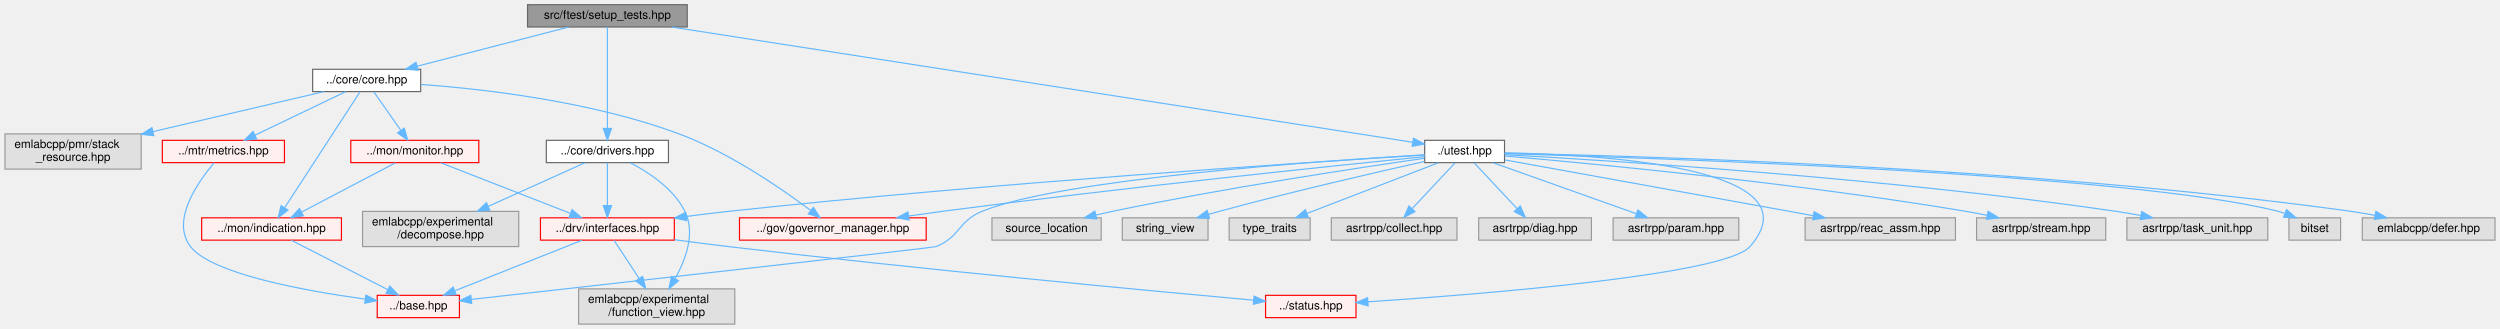
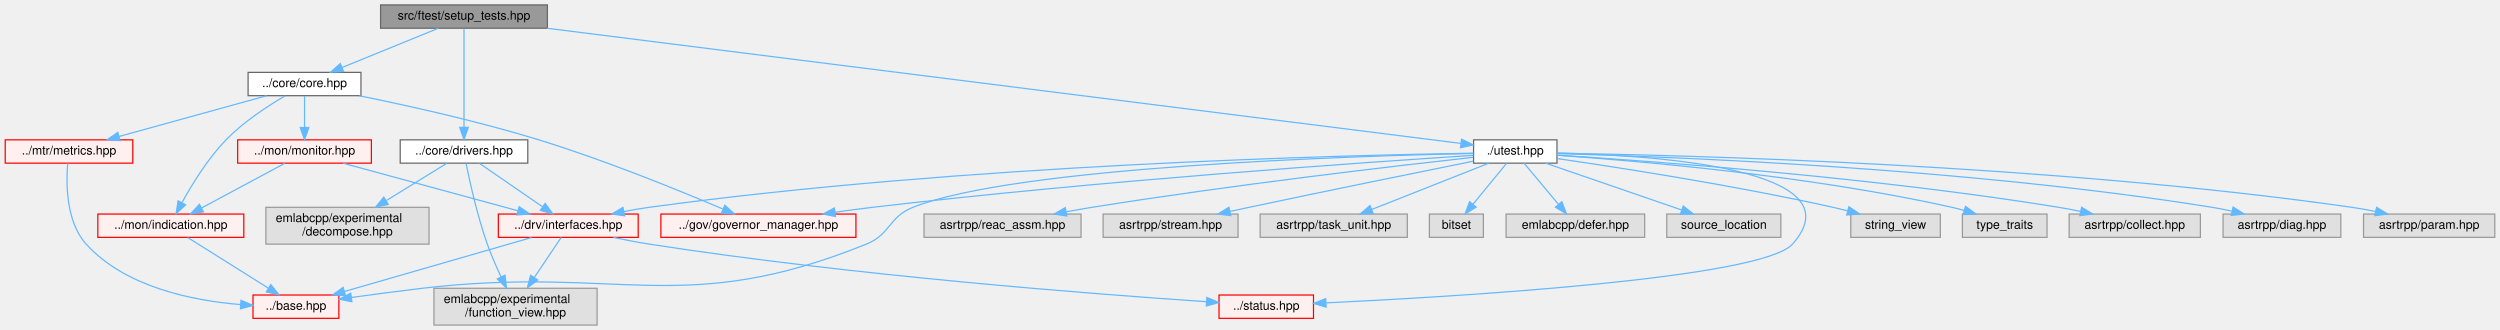
- <svg xmlns="http://www.w3.org/2000/svg" xmlns:xlink="http://www.w3.org/1999/xlink" width="2129pt" height="280pt" viewBox="0.00 0.00 2128.50 280.00">
-   <g id="graph0" class="graph" transform="scale(1 1) rotate(0) translate(4 276)">
+ <svg xmlns="http://www.w3.org/2000/svg" xmlns:xlink="http://www.w3.org/1999/xlink" width="2038pt" height="269pt" viewBox="0.00 0.00 2037.50 269.00">
+   <g id="graph0" class="graph" transform="scale(1 1) rotate(0) translate(4 265)">
    <g id="Node000001" class="node">
      <g id="a_Node000001">
        <a xlink:title=" ">
-           <polygon fill="#999999" stroke="#666666" points="581,-272 445,-272 445,-253 581,-253 581,-272" />
-           <text text-anchor="middle" x="513" y="-260" font-family="Helvetica,sans-Serif" font-size="10.00">src/ftest/setup_tests.hpp</text>
+           <polygon fill="#999999" stroke="#666666" points="442,-261 306,-261 306,-242 442,-242 442,-261" />
+           <text text-anchor="middle" x="374" y="-249" font-family="Helvetica,sans-Serif" font-size="10.00">src/ftest/setup_tests.hpp</text>
        </a>
      </g>
    </g>
    <g id="Node000002" class="node">
      <g id="a_Node000002">
        <a xlink:href="core_8hpp.html" target="_top" xlink:title=" ">
-           <polygon fill="white" stroke="#666666" points="354,-217 262,-217 262,-198 354,-198 354,-217" />
-           <text text-anchor="middle" x="308" y="-205" font-family="Helvetica,sans-Serif" font-size="10.00">../core/core.hpp</text>
+           <polygon fill="white" stroke="#666666" points="290,-206 198,-206 198,-187 290,-187 290,-206" />
+           <text text-anchor="middle" x="244" y="-194" font-family="Helvetica,sans-Serif" font-size="10.00">../core/core.hpp</text>
        </a>
      </g>
    </g>
    <g id="edge1_Node000001_Node000002" class="edge">
      <g id="a_edge1_Node000001_Node000002">
        <a xlink:title=" ">
-           <path fill="none" stroke="#63b8ff" d="M480.06,-252.98C445.05,-243.93 389.53,-229.58 351.07,-219.64" />
-           <polygon fill="#63b8ff" stroke="#63b8ff" points="351.75,-216.2 341.19,-217.08 350,-222.97 351.75,-216.2" />
-         </a>
-       </g>
-     </g>
-     <g id="Node000051" class="node">
-       <g id="a_Node000051">
+           <path fill="none" stroke="#63b8ff" d="M353.11,-241.98C331.92,-233.34 298.87,-219.87 274.7,-210.02" />
+           <polygon fill="#63b8ff" stroke="#63b8ff" points="275.85,-206.7 265.27,-206.17 273.21,-213.19 275.85,-206.7" />
+         </a>
+       </g>
+     </g>
+     <g id="Node000058" class="node">
+       <g id="a_Node000058">
        <a xlink:href="drivers_8hpp.html" target="_top" xlink:title=" ">
-           <polygon fill="white" stroke="#666666" points="565,-156.5 461,-156.5 461,-137.5 565,-137.5 565,-156.5" />
-           <text text-anchor="middle" x="513" y="-144.5" font-family="Helvetica,sans-Serif" font-size="10.00">../core/drivers.hpp</text>
-         </a>
-       </g>
-     </g>
-     <g id="edge14_Node000001_Node000051" class="edge">
-       <g id="a_edge14_Node000001_Node000051">
-         <a xlink:title=" ">
-           <path fill="none" stroke="#63b8ff" d="M513,-252.97C513,-234.73 513,-191.57 513,-166.64" />
-           <polygon fill="#63b8ff" stroke="#63b8ff" points="516.5,-166.63 513,-156.63 509.5,-166.63 516.5,-166.63" />
-         </a>
-       </g>
-     </g>
-     <g id="Node000053" class="node">
-       <g id="a_Node000053">
+           <polygon fill="white" stroke="#666666" points="426,-151 322,-151 322,-132 426,-132 426,-151" />
+           <text text-anchor="middle" x="374" y="-139" font-family="Helvetica,sans-Serif" font-size="10.00">../core/drivers.hpp</text>
+         </a>
+       </g>
+     </g>
+     <g id="edge13_Node000001_Node000058" class="edge">
+       <g id="a_edge13_Node000001_Node000058">
+         <a xlink:title=" ">
+           <path fill="none" stroke="#63b8ff" d="M374,-241.66C374,-224.17 374,-184.8 374,-161.27" />
+           <polygon fill="#63b8ff" stroke="#63b8ff" points="377.5,-161.16 374,-151.16 370.5,-161.16 377.5,-161.16" />
+         </a>
+       </g>
+     </g>
+     <g id="Node000060" class="node">
+       <g id="a_Node000060">
        <a xlink:href="utest_8hpp.html" target="_top" xlink:title=" ">
-           <polygon fill="white" stroke="#666666" points="1277,-156.5 1209,-156.5 1209,-137.5 1277,-137.5 1277,-156.5" />
-           <text text-anchor="middle" x="1243" y="-144.5" font-family="Helvetica,sans-Serif" font-size="10.00">./utest.hpp</text>
-         </a>
-       </g>
-     </g>
-     <g id="edge18_Node000001_Node000053" class="edge">
-       <g id="a_edge18_Node000001_Node000053">
-         <a xlink:title=" ">
-           <path fill="none" stroke="#63b8ff" d="M567.87,-252.97C707.03,-231.33 1071.7,-174.63 1198.66,-154.89" />
-           <polygon fill="#63b8ff" stroke="#63b8ff" points="1199.45,-158.31 1208.79,-153.32 1198.37,-151.4 1199.45,-158.31" />
+           <polygon fill="white" stroke="#666666" points="1265,-151 1197,-151 1197,-132 1265,-132 1265,-151" />
+           <text text-anchor="middle" x="1231" y="-139" font-family="Helvetica,sans-Serif" font-size="10.00">./utest.hpp</text>
+         </a>
+       </g>
+     </g>
+     <g id="edge17_Node000001_Node000060" class="edge">
+       <g id="a_edge17_Node000001_Node000060">
+         <a xlink:title=" ">
+           <path fill="none" stroke="#63b8ff" d="M441.61,-241.98C610.3,-220.72 1046.32,-165.77 1186.73,-148.08" />
+           <polygon fill="#63b8ff" stroke="#63b8ff" points="1187.22,-151.54 1196.71,-146.82 1186.35,-144.6 1187.22,-151.54" />
        </a>
      </g>
    </g>
    <g id="Node000003" class="node">
      <g id="a_Node000003">
        <a xlink:href="governor__manager_8hpp.html" target="_top" xlink:title=" ">
-           <polygon fill="#fff0f0" stroke="red" points="784.5,-90.5 625.5,-90.5 625.5,-71.5 784.5,-71.5 784.5,-90.5" />
-           <text text-anchor="middle" x="705" y="-78.5" font-family="Helvetica,sans-Serif" font-size="10.00">../gov/governor_manager.hpp</text>
+           <polygon fill="#fff0f0" stroke="red" points="693.5,-90.5 534.5,-90.5 534.5,-71.5 693.5,-71.5 693.5,-90.5" />
+           <text text-anchor="middle" x="614" y="-78.5" font-family="Helvetica,sans-Serif" font-size="10.00">../gov/governor_manager.hpp</text>
        </a>
      </g>
    </g>
    <g id="edge2_Node000002_Node000003" class="edge">
      <g id="a_edge2_Node000002_Node000003">
        <a xlink:title=" ">
-           <path fill="none" stroke="#63b8ff" d="M354.08,-204.12C408.23,-200.13 500.08,-189.57 574,-162 617.14,-145.91 661.72,-115.1 686.15,-96.76" />
-           <polygon fill="#63b8ff" stroke="#63b8ff" points="688.37,-99.47 694.19,-90.63 684.12,-93.91 688.37,-99.47" />
-         </a>
-       </g>
-     </g>
-     <g id="Node000034" class="node">
-       <g id="a_Node000034">
-         <a xlink:href="indication_8hpp.html" target="_top" xlink:title=" ">
-           <polygon fill="#fff0f0" stroke="red" points="286.5,-90.5 167.5,-90.5 167.5,-71.5 286.5,-71.5 286.5,-90.5" />
-           <text text-anchor="middle" x="227" y="-78.5" font-family="Helvetica,sans-Serif" font-size="10.00">../mon/indication.hpp</text>
-         </a>
-       </g>
-     </g>
-     <g id="edge3_Node000002_Node000034" class="edge">
-       <g id="a_edge3_Node000002_Node000034">
-         <a xlink:title=" ">
-           <path fill="none" stroke="#63b8ff" d="M302.43,-197.94C289.2,-177.6 255.64,-126.03 238.09,-99.04" />
-           <polygon fill="#63b8ff" stroke="#63b8ff" points="240.99,-97.09 232.61,-90.62 235.13,-100.91 240.99,-97.09" />
+           <path fill="none" stroke="#63b8ff" d="M288.46,-186.97C327.47,-179.05 385.53,-166.22 435,-151 488.89,-134.42 549.78,-109.6 584.85,-94.68" />
+           <polygon fill="#63b8ff" stroke="#63b8ff" points="586.63,-97.72 594.45,-90.57 583.88,-91.29 586.63,-97.72" />
        </a>
      </g>
    </g>
    <g id="Node000037" class="node">
      <g id="a_Node000037">
+         <a xlink:href="indication_8hpp.html" target="_top" xlink:title=" ">
+           <polygon fill="#fff0f0" stroke="red" points="194.5,-90.5 75.5,-90.5 75.5,-71.5 194.5,-71.5 194.5,-90.5" />
+           <text text-anchor="middle" x="135" y="-78.5" font-family="Helvetica,sans-Serif" font-size="10.00">../mon/indication.hpp</text>
+         </a>
+       </g>
+     </g>
+     <g id="edge3_Node000002_Node000037" class="edge">
+       <g id="a_edge3_Node000002_Node000037">
+         <a xlink:title=" ">
+           <path fill="none" stroke="#63b8ff" d="M228.26,-186.9C214.47,-178.85 194.42,-165.86 180,-151 165.11,-135.66 152.26,-114.7 144.15,-99.92" />
+           <polygon fill="#63b8ff" stroke="#63b8ff" points="147.1,-98.02 139.33,-90.82 140.92,-101.3 147.1,-98.02" />
+         </a>
+       </g>
+     </g>
+     <g id="Node000040" class="node">
+       <g id="a_Node000040">
        <a xlink:href="monitor_8hpp.html" target="_top" xlink:title=" ">
-           <polygon fill="#fff0f0" stroke="red" points="403.5,-156.5 294.5,-156.5 294.5,-137.5 403.5,-137.5 403.5,-156.5" />
-           <text text-anchor="middle" x="349" y="-144.5" font-family="Helvetica,sans-Serif" font-size="10.00">../mon/monitor.hpp</text>
-         </a>
-       </g>
-     </g>
-     <g id="edge5_Node000002_Node000037" class="edge">
-       <g id="a_edge5_Node000002_Node000037">
-         <a xlink:title=" ">
-           <path fill="none" stroke="#63b8ff" d="M314.05,-197.87C320.11,-189.23 329.59,-175.7 337.14,-164.92" />
-           <polygon fill="#63b8ff" stroke="#63b8ff" points="340.05,-166.87 342.93,-156.67 334.32,-162.85 340.05,-166.87" />
-         </a>
-       </g>
-     </g>
-     <g id="Node000042" class="node">
-       <g id="a_Node000042">
-         <a xlink:href="metrics_8hpp.html" target="_top" xlink:title=" ">
-           <polygon fill="#fff0f0" stroke="red" points="238,-156.5 134,-156.5 134,-137.5 238,-137.5 238,-156.5" />
-           <text text-anchor="middle" x="186" y="-144.5" font-family="Helvetica,sans-Serif" font-size="10.00">../mtr/metrics.hpp</text>
-         </a>
-       </g>
-     </g>
-     <g id="edge11_Node000002_Node000042" class="edge">
-       <g id="a_edge11_Node000002_Node000042">
-         <a xlink:title=" ">
-           <path fill="none" stroke="#63b8ff" d="M290.26,-197.99C269.93,-188.25 236.39,-172.16 212.86,-160.88" />
-           <polygon fill="#63b8ff" stroke="#63b8ff" points="214.29,-157.68 203.76,-156.52 211.26,-164 214.29,-157.68" />
+           <polygon fill="#fff0f0" stroke="red" points="298.5,-151 189.5,-151 189.5,-132 298.5,-132 298.5,-151" />
+           <text text-anchor="middle" x="244" y="-139" font-family="Helvetica,sans-Serif" font-size="10.00">../mon/monitor.hpp</text>
+         </a>
+       </g>
+     </g>
+     <g id="edge5_Node000002_Node000040" class="edge">
+       <g id="a_edge5_Node000002_Node000040">
+         <a xlink:title=" ">
+           <path fill="none" stroke="#63b8ff" d="M244,-186.75C244,-179.8 244,-169.85 244,-161.13" />
+           <polygon fill="#63b8ff" stroke="#63b8ff" points="247.5,-161.09 244,-151.09 240.5,-161.09 247.5,-161.09" />
        </a>
      </g>
    </g>
    <g id="Node000050" class="node">
      <g id="a_Node000050">
-         <a xlink:title=" ">
-           <polygon fill="#e0e0e0" stroke="#999999" points="116,-162 0,-162 0,-132 116,-132 116,-162" />
-           <text text-anchor="start" x="8" y="-150" font-family="Helvetica,sans-Serif" font-size="10.00">emlabcpp/pmr/stack</text>
-           <text text-anchor="middle" x="58" y="-139" font-family="Helvetica,sans-Serif" font-size="10.00">_resource.hpp</text>
-         </a>
-       </g>
-     </g>
-     <g id="edge13_Node000002_Node000050" class="edge">
-       <g id="a_edge13_Node000002_Node000050">
-         <a xlink:title=" ">
-           <path fill="none" stroke="#63b8ff" d="M271.65,-197.99C233.59,-189.09 172.95,-174.9 125.98,-163.91" />
-           <polygon fill="#63b8ff" stroke="#63b8ff" points="126.71,-160.48 116.18,-161.61 125.12,-167.3 126.71,-160.48" />
+         <a xlink:href="metrics_8hpp.html" target="_top" xlink:title=" ">
+           <polygon fill="#fff0f0" stroke="red" points="104,-151 0,-151 0,-132 104,-132 104,-151" />
+           <text text-anchor="middle" x="52" y="-139" font-family="Helvetica,sans-Serif" font-size="10.00">../mtr/metrics.hpp</text>
+         </a>
+       </g>
+     </g>
+     <g id="edge11_Node000002_Node000050" class="edge">
+       <g id="a_edge11_Node000002_Node000050">
+         <a xlink:title=" ">
+           <path fill="none" stroke="#63b8ff" d="M213.15,-186.98C180.5,-177.97 128.8,-163.7 92.8,-153.76" />
+           <polygon fill="#63b8ff" stroke="#63b8ff" points="93.66,-150.37 83.09,-151.08 91.8,-157.12 93.66,-150.37" />
        </a>
      </g>
    </g>
    <g id="Node000005" class="node">
      <g id="a_Node000005">
        <a xlink:href="base_8hpp.html" target="_top" xlink:title=" ">
-           <polygon fill="#fff0f0" stroke="red" points="387,-24.5 317,-24.5 317,-5.5 387,-5.5 387,-24.5" />
-           <text text-anchor="middle" x="352" y="-12.5" font-family="Helvetica,sans-Serif" font-size="10.00">../base.hpp</text>
-         </a>
-       </g>
-     </g>
-     <g id="edge4_Node000034_Node000005" class="edge">
-       <g id="a_edge4_Node000034_Node000005">
-         <a xlink:title=" ">
-           <path fill="none" stroke="#63b8ff" d="M243.86,-71.37C264.92,-60.59 301.18,-42.02 325.86,-29.38" />
-           <polygon fill="#63b8ff" stroke="#63b8ff" points="327.7,-32.37 335.01,-24.7 324.51,-26.14 327.7,-32.37" />
-         </a>
-       </g>
-     </g>
-     <g id="edge10_Node000037_Node000034" class="edge">
-       <g id="a_edge10_Node000037_Node000034">
-         <a xlink:title=" ">
-           <path fill="none" stroke="#63b8ff" d="M332.55,-137.37C311.99,-126.59 276.6,-108.02 252.51,-95.38" />
-           <polygon fill="#63b8ff" stroke="#63b8ff" points="254.06,-92.25 243.58,-90.7 250.81,-98.44 254.06,-92.25" />
-         </a>
-       </g>
-     </g>
-     <g id="Node000040" class="node">
-       <g id="a_Node000040">
+           <polygon fill="#fff0f0" stroke="red" points="272,-24.5 202,-24.5 202,-5.5 272,-5.5 272,-24.5" />
+           <text text-anchor="middle" x="237" y="-12.5" font-family="Helvetica,sans-Serif" font-size="10.00">../base.hpp</text>
+         </a>
+       </g>
+     </g>
+     <g id="edge4_Node000037_Node000005" class="edge">
+       <g id="a_edge4_Node000037_Node000005">
+         <a xlink:title=" ">
+           <path fill="none" stroke="#63b8ff" d="M148.76,-71.37C165.64,-60.78 194.49,-42.67 214.59,-30.06" />
+           <polygon fill="#63b8ff" stroke="#63b8ff" points="216.53,-32.98 223.14,-24.7 212.81,-27.05 216.53,-32.98" />
+         </a>
+       </g>
+     </g>
+     <g id="edge10_Node000040_Node000037" class="edge">
+       <g id="a_edge10_Node000040_Node000037">
+         <a xlink:title=" ">
+           <path fill="none" stroke="#63b8ff" d="M227.92,-131.87C210.05,-122.28 180.96,-106.67 160.09,-95.47" />
+           <polygon fill="#63b8ff" stroke="#63b8ff" points="161.62,-92.31 151.15,-90.67 158.31,-98.48 161.62,-92.31" />
+         </a>
+       </g>
+     </g>
+     <g id="Node000043" class="node">
+       <g id="a_Node000043">
        <a xlink:href="interfaces_8hpp.html" target="_top" xlink:title=" ">
-           <polygon fill="#fff0f0" stroke="red" points="570,-90.5 456,-90.5 456,-71.5 570,-71.5 570,-90.5" />
-           <text text-anchor="middle" x="513" y="-78.5" font-family="Helvetica,sans-Serif" font-size="10.00">../drv/interfaces.hpp</text>
-         </a>
-       </g>
-     </g>
-     <g id="edge6_Node000037_Node000040" class="edge">
-       <g id="a_edge6_Node000037_Node000040">
-         <a xlink:title=" ">
-           <path fill="none" stroke="#63b8ff" d="M371.12,-137.37C399.56,-126.27 449.15,-106.92 481.52,-94.28" />
-           <polygon fill="#63b8ff" stroke="#63b8ff" points="482.93,-97.49 490.97,-90.6 480.38,-90.97 482.93,-97.49" />
-         </a>
-       </g>
-     </g>
-     <g id="edge7_Node000040_Node000005" class="edge">
-       <g id="a_edge7_Node000040_Node000005">
-         <a xlink:title=" ">
-           <path fill="none" stroke="#63b8ff" d="M491.29,-71.37C463.48,-60.32 415.1,-41.08 383.32,-28.45" />
-           <polygon fill="#63b8ff" stroke="#63b8ff" points="384.21,-25.04 373.63,-24.6 381.63,-31.54 384.21,-25.04" />
+           <polygon fill="#fff0f0" stroke="red" points="516,-90.5 402,-90.5 402,-71.5 516,-71.5 516,-90.5" />
+           <text text-anchor="middle" x="459" y="-78.5" font-family="Helvetica,sans-Serif" font-size="10.00">../drv/interfaces.hpp</text>
+         </a>
+       </g>
+     </g>
+     <g id="edge6_Node000040_Node000043" class="edge">
+       <g id="a_edge6_Node000040_Node000043">
+         <a xlink:title=" ">
+           <path fill="none" stroke="#63b8ff" d="M275.26,-131.99C312.92,-121.75 376.29,-104.5 417.88,-93.19" />
+           <polygon fill="#63b8ff" stroke="#63b8ff" points="418.97,-96.52 427.7,-90.52 417.13,-89.77 418.97,-96.52" />
+         </a>
+       </g>
+     </g>
+     <g id="edge7_Node000043_Node000005" class="edge">
+       <g id="a_edge7_Node000043_Node000005">
+         <a xlink:title=" ">
+           <path fill="none" stroke="#63b8ff" d="M429.06,-71.37C389.64,-60 320.24,-40 276.54,-27.4" />
+           <polygon fill="#63b8ff" stroke="#63b8ff" points="277.4,-24 266.82,-24.6 275.46,-30.73 277.4,-24" />
        </a>
      </g>
    </g>
    <g id="Node000023" class="node">
      <g id="a_Node000023">
        <a xlink:href="status_8hpp.html" target="_top" xlink:title=" ">
-           <polygon fill="#fff0f0" stroke="red" points="1150.5,-24.5 1073.5,-24.5 1073.5,-5.5 1150.5,-5.5 1150.5,-24.5" />
-           <text text-anchor="middle" x="1112" y="-12.5" font-family="Helvetica,sans-Serif" font-size="10.00">../status.hpp</text>
-         </a>
-       </g>
-     </g>
-     <g id="edge8_Node000040_Node000023" class="edge">
-       <g id="a_edge8_Node000040_Node000023">
-         <a xlink:title=" ">
-           <path fill="none" stroke="#63b8ff" d="M570.16,-71.87C585.07,-69.85 601.13,-67.76 616,-66 779.7,-46.63 974.36,-28.41 1063.3,-20.34" />
-           <polygon fill="#63b8ff" stroke="#63b8ff" points="1063.72,-23.82 1073.36,-19.44 1063.09,-16.85 1063.72,-23.82" />
-         </a>
-       </g>
-     </g>
-     <g id="Node000029" class="node">
-       <g id="a_Node000029">
-         <a xlink:title=" ">
-           <polygon fill="#e0e0e0" stroke="#999999" points="621.5,-30 488.5,-30 488.5,0 621.5,0 621.5,-30" />
-           <text text-anchor="start" x="496.5" y="-18" font-family="Helvetica,sans-Serif" font-size="10.00">emlabcpp/experimental</text>
-           <text text-anchor="middle" x="555" y="-7" font-family="Helvetica,sans-Serif" font-size="10.00">/function_view.hpp</text>
-         </a>
-       </g>
-     </g>
-     <g id="edge9_Node000040_Node000029" class="edge">
-       <g id="a_edge9_Node000040_Node000029">
-         <a xlink:title=" ">
-           <path fill="none" stroke="#63b8ff" d="M518.66,-71.37C524.11,-63.08 532.57,-50.18 539.96,-38.92" />
-           <polygon fill="#63b8ff" stroke="#63b8ff" points="543.02,-40.64 545.58,-30.36 537.16,-36.8 543.02,-40.64" />
-         </a>
-       </g>
-     </g>
-     <g id="edge12_Node000042_Node000005" class="edge">
-       <g id="a_edge12_Node000042_Node000005">
-         <a xlink:title=" ">
-           <path fill="none" stroke="#63b8ff" d="M178.17,-137.44C164.84,-121.81 140.78,-88.22 158,-66 176.04,-42.72 255.09,-28.36 306.55,-21.31" />
-           <polygon fill="#63b8ff" stroke="#63b8ff" points="307.31,-24.74 316.77,-19.95 306.39,-17.8 307.31,-24.74" />
-         </a>
-       </g>
-     </g>
-     <g id="edge15_Node000051_Node000040" class="edge">
-       <g id="a_edge15_Node000051_Node000040">
-         <a xlink:title=" ">
-           <path fill="none" stroke="#63b8ff" d="M513,-137.37C513,-128.16 513,-113.29 513,-101.27" />
-           <polygon fill="#63b8ff" stroke="#63b8ff" points="516.5,-100.91 513,-90.91 509.5,-100.91 516.5,-100.91" />
-         </a>
-       </g>
-     </g>
-     <g id="edge17_Node000051_Node000029" class="edge">
-       <g id="a_edge17_Node000051_Node000029">
-         <a xlink:title=" ">
-           <path fill="none" stroke="#63b8ff" d="M532.33,-137.48C548.11,-129.34 569.34,-115.44 579,-96 588.06,-77.76 579.96,-55.46 570.8,-39.04" />
-           <polygon fill="#63b8ff" stroke="#63b8ff" points="573.57,-36.87 565.4,-30.13 567.59,-40.49 573.57,-36.87" />
-         </a>
-       </g>
-     </g>
-     <g id="Node000052" class="node">
-       <g id="a_Node000052">
-         <a xlink:title=" ">
-           <polygon fill="#e0e0e0" stroke="#999999" points="437.5,-96 304.5,-96 304.5,-66 437.5,-66 437.5,-96" />
-           <text text-anchor="start" x="312.5" y="-84" font-family="Helvetica,sans-Serif" font-size="10.00">emlabcpp/experimental</text>
-           <text text-anchor="middle" x="371" y="-73" font-family="Helvetica,sans-Serif" font-size="10.00">/decompose.hpp</text>
-         </a>
-       </g>
-     </g>
-     <g id="edge16_Node000051_Node000052" class="edge">
-       <g id="a_edge16_Node000051_Node000052">
-         <a xlink:title=" ">
-           <path fill="none" stroke="#63b8ff" d="M493.85,-137.37C472.86,-127.91 438.57,-112.45 411.54,-100.27" />
-           <polygon fill="#63b8ff" stroke="#63b8ff" points="412.87,-97.03 402.32,-96.12 410,-103.42 412.87,-97.03" />
-         </a>
-       </g>
-     </g>
-     <g id="edge21_Node000053_Node000003" class="edge">
-       <g id="a_edge21_Node000053_Node000003">
-         <a xlink:title=" ">
-           <path fill="none" stroke="#63b8ff" d="M1208.89,-142.61C1134.28,-135.09 951,-116.11 798,-96 788.85,-94.8 779.2,-93.44 769.72,-92.06" />
-           <polygon fill="#63b8ff" stroke="#63b8ff" points="769.94,-88.56 759.54,-90.56 768.92,-95.48 769.94,-88.56" />
-         </a>
-       </g>
-     </g>
-     <g id="edge19_Node000053_Node000005" class="edge">
-       <g id="a_edge19_Node000053_Node000005">
-         <a xlink:title=" ">
-           <path fill="none" stroke="#63b8ff" d="M1209,-144.18C1123.27,-139.22 900.27,-123.93 832,-96 811.76,-87.72 813.27,-74.2 793,-66 790.71,-65.07 509.03,-33.54 397.1,-21.03" />
-           <polygon fill="#63b8ff" stroke="#63b8ff" points="397.46,-17.55 387.13,-19.92 396.68,-24.51 397.46,-17.55" />
-         </a>
-       </g>
-     </g>
-     <g id="edge20_Node000053_Node000040" class="edge">
-       <g id="a_edge20_Node000053_Node000040">
-         <a xlink:title=" ">
-           <path fill="none" stroke="#63b8ff" d="M1208.96,-143.95C1114.6,-138.13 841.83,-120.33 616,-96 604.37,-94.75 592.02,-93.23 580.06,-91.66" />
-           <polygon fill="#63b8ff" stroke="#63b8ff" points="580.51,-88.19 570.14,-90.34 579.59,-95.13 580.51,-88.19" />
-         </a>
-       </g>
-     </g>
-     <g id="edge22_Node000053_Node000023" class="edge">
-       <g id="a_edge22_Node000053_Node000023">
-         <a xlink:title=" ">
-           <path fill="none" stroke="#63b8ff" d="M1277.27,-145.86C1357.33,-144.42 1545.45,-133.93 1486,-66 1464.87,-41.86 1257.15,-25.39 1160.72,-18.99" />
-           <polygon fill="#63b8ff" stroke="#63b8ff" points="1160.85,-15.49 1150.64,-18.33 1160.39,-22.47 1160.85,-15.49" />
-         </a>
-       </g>
-     </g>
-     <g id="Node000054" class="node">
-       <g id="a_Node000054">
-         <a xlink:title=" ">
-           <polygon fill="#e0e0e0" stroke="#999999" points="1236.5,-90.5 1129.5,-90.5 1129.5,-71.5 1236.5,-71.5 1236.5,-90.5" />
-           <text text-anchor="middle" x="1183" y="-78.5" font-family="Helvetica,sans-Serif" font-size="10.00">asrtrpp/collect.hpp</text>
-         </a>
-       </g>
-     </g>
-     <g id="edge23_Node000053_Node000054" class="edge">
-       <g id="a_edge23_Node000053_Node000054">
-         <a xlink:title=" ">
-           <path fill="none" stroke="#63b8ff" d="M1234.91,-137.37C1225.57,-127.4 1209.99,-110.79 1198.34,-98.36" />
-           <polygon fill="#63b8ff" stroke="#63b8ff" points="1200.74,-95.81 1191.35,-90.91 1195.63,-100.59 1200.74,-95.81" />
-         </a>
-       </g>
-     </g>
-     <g id="Node000055" class="node">
-       <g id="a_Node000055">
-         <a xlink:title=" ">
-           <polygon fill="#e0e0e0" stroke="#999999" points="1351,-90.5 1255,-90.5 1255,-71.5 1351,-71.5 1351,-90.5" />
-           <text text-anchor="middle" x="1303" y="-78.5" font-family="Helvetica,sans-Serif" font-size="10.00">asrtrpp/diag.hpp</text>
-         </a>
-       </g>
-     </g>
-     <g id="edge24_Node000053_Node000055" class="edge">
-       <g id="a_edge24_Node000053_Node000055">
-         <a xlink:title=" ">
-           <path fill="none" stroke="#63b8ff" d="M1251.09,-137.37C1260.43,-127.4 1276.01,-110.79 1287.66,-98.36" />
-           <polygon fill="#63b8ff" stroke="#63b8ff" points="1290.37,-100.59 1294.65,-90.91 1285.26,-95.81 1290.37,-100.59" />
-         </a>
-       </g>
-     </g>
-     <g id="Node000056" class="node">
-       <g id="a_Node000056">
-         <a xlink:title=" ">
-           <polygon fill="#e0e0e0" stroke="#999999" points="1476.5,-90.5 1369.5,-90.5 1369.5,-71.5 1476.5,-71.5 1476.5,-90.5" />
-           <text text-anchor="middle" x="1423" y="-78.5" font-family="Helvetica,sans-Serif" font-size="10.00">asrtrpp/param.hpp</text>
-         </a>
-       </g>
-     </g>
-     <g id="edge25_Node000053_Node000056" class="edge">
-       <g id="a_edge25_Node000053_Node000056">
-         <a xlink:title=" ">
-           <path fill="none" stroke="#63b8ff" d="M1267.28,-137.37C1298.77,-126.17 1353.86,-106.58 1389.36,-93.96" />
-           <polygon fill="#63b8ff" stroke="#63b8ff" points="1390.57,-97.24 1398.82,-90.6 1388.23,-90.65 1390.57,-97.24" />
-         </a>
-       </g>
-     </g>
-     <g id="Node000057" class="node">
-       <g id="a_Node000057">
-         <a xlink:title=" ">
-           <polygon fill="#e0e0e0" stroke="#999999" points="1661,-90.5 1533,-90.5 1533,-71.5 1661,-71.5 1661,-90.5" />
-           <text text-anchor="middle" x="1597" y="-78.5" font-family="Helvetica,sans-Serif" font-size="10.00">asrtrpp/reac_assm.hpp</text>
-         </a>
-       </g>
-     </g>
-     <g id="edge26_Node000053_Node000057" class="edge">
-       <g id="a_edge26_Node000053_Node000057">
-         <a xlink:title=" ">
-           <path fill="none" stroke="#63b8ff" d="M1277.26,-139.81C1338.08,-128.81 1465.48,-105.78 1539.79,-92.34" />
-           <polygon fill="#63b8ff" stroke="#63b8ff" points="1540.7,-95.74 1549.92,-90.51 1539.45,-88.85 1540.7,-95.74" />
-         </a>
-       </g>
-     </g>
-     <g id="Node000058" class="node">
-       <g id="a_Node000058">
-         <a xlink:title=" ">
-           <polygon fill="#e0e0e0" stroke="#999999" points="1789,-90.5 1679,-90.5 1679,-71.5 1789,-71.5 1789,-90.5" />
-           <text text-anchor="middle" x="1734" y="-78.5" font-family="Helvetica,sans-Serif" font-size="10.00">asrtrpp/stream.hpp</text>
-         </a>
-       </g>
-     </g>
-     <g id="edge27_Node000053_Node000058" class="edge">
-       <g id="a_edge27_Node000053_Node000058">
-         <a xlink:title=" ">
-           <path fill="none" stroke="#63b8ff" d="M1277.2,-143.15C1349.85,-136.85 1524.8,-120.32 1670,-96 1675.82,-95.02 1681.91,-93.87 1687.92,-92.65" />
-           <polygon fill="#63b8ff" stroke="#63b8ff" points="1688.84,-96.03 1697.91,-90.55 1687.4,-89.18 1688.84,-96.03" />
+           <polygon fill="#fff0f0" stroke="red" points="1066.5,-24.5 989.5,-24.5 989.5,-5.5 1066.5,-5.5 1066.5,-24.5" />
+           <text text-anchor="middle" x="1028" y="-12.5" font-family="Helvetica,sans-Serif" font-size="10.00">../status.hpp</text>
+         </a>
+       </g>
+     </g>
+     <g id="edge8_Node000043_Node000023" class="edge">
+       <g id="a_edge8_Node000043_Node000023">
+         <a xlink:title=" ">
+           <path fill="none" stroke="#63b8ff" d="M495.87,-71.43C505.33,-69.44 515.51,-67.47 525,-66 690.58,-40.29 888.98,-25.12 979.13,-19.06" />
+           <polygon fill="#63b8ff" stroke="#63b8ff" points="979.58,-22.54 989.32,-18.39 979.11,-15.56 979.58,-22.54" />
+         </a>
+       </g>
+     </g>
+     <g id="Node000030" class="node">
+       <g id="a_Node000030">
+         <a xlink:title=" ">
+           <polygon fill="#e0e0e0" stroke="#999999" points="482.5,-30 349.5,-30 349.5,0 482.5,0 482.5,-30" />
+           <text text-anchor="start" x="357.5" y="-18" font-family="Helvetica,sans-Serif" font-size="10.00">emlabcpp/experimental</text>
+           <text text-anchor="middle" x="416" y="-7" font-family="Helvetica,sans-Serif" font-size="10.00">/function_view.hpp</text>
+         </a>
+       </g>
+     </g>
+     <g id="edge9_Node000043_Node000030" class="edge">
+       <g id="a_edge9_Node000043_Node000030">
+         <a xlink:title=" ">
+           <path fill="none" stroke="#63b8ff" d="M453.2,-71.37C447.63,-63.08 438.97,-50.18 431.4,-38.92" />
+           <polygon fill="#63b8ff" stroke="#63b8ff" points="434.13,-36.71 425.65,-30.36 428.32,-40.61 434.13,-36.71" />
+         </a>
+       </g>
+     </g>
+     <g id="edge12_Node000050_Node000005" class="edge">
+       <g id="a_edge12_Node000050_Node000005">
+         <a xlink:title=" ">
+           <path fill="none" stroke="#63b8ff" d="M50.96,-131.89C49.63,-116.59 49.21,-84.53 66,-66 97.83,-30.86 152.86,-19.87 191.89,-16.72" />
+           <polygon fill="#63b8ff" stroke="#63b8ff" points="192.2,-20.2 201.94,-16.05 191.73,-13.22 192.2,-20.2" />
+         </a>
+       </g>
+     </g>
+     <g id="edge14_Node000058_Node000043" class="edge">
+       <g id="a_edge14_Node000058_Node000043">
+         <a xlink:title=" ">
+           <path fill="none" stroke="#63b8ff" d="M386.54,-131.87C400.1,-122.54 421.94,-107.51 438.1,-96.38" />
+           <polygon fill="#63b8ff" stroke="#63b8ff" points="440.15,-99.22 446.41,-90.67 436.18,-93.45 440.15,-99.22" />
+         </a>
+       </g>
+     </g>
+     <g id="edge16_Node000058_Node000030" class="edge">
+       <g id="a_edge16_Node000058_Node000030">
+         <a xlink:title=" ">
+           <path fill="none" stroke="#63b8ff" d="M375.72,-131.63C378.57,-117.51 384.8,-89.15 393,-66 396.16,-57.07 400.33,-47.55 404.24,-39.24" />
+           <polygon fill="#63b8ff" stroke="#63b8ff" points="407.44,-40.68 408.65,-30.15 401.14,-37.63 407.44,-40.68" />
        </a>
      </g>
    </g>
    <g id="Node000059" class="node">
      <g id="a_Node000059">
        <a xlink:title=" ">
-           <polygon fill="#e0e0e0" stroke="#999999" points="1927,-90.5 1807,-90.5 1807,-71.5 1927,-71.5 1927,-90.5" />
-           <text text-anchor="middle" x="1867" y="-78.5" font-family="Helvetica,sans-Serif" font-size="10.00">asrtrpp/task_unit.hpp</text>
-         </a>
-       </g>
-     </g>
-     <g id="edge28_Node000053_Node000059" class="edge">
-       <g id="a_edge28_Node000053_Node000059">
-         <a xlink:title=" ">
-           <path fill="none" stroke="#63b8ff" d="M1277.26,-144.23C1364.49,-139.45 1601.99,-124.62 1798,-96 1804.74,-95.01 1811.83,-93.79 1818.78,-92.49" />
-           <polygon fill="#63b8ff" stroke="#63b8ff" points="1819.67,-95.88 1828.81,-90.53 1818.32,-89.01 1819.67,-95.88" />
-         </a>
-       </g>
-     </g>
-     <g id="Node000036" class="node">
-       <g id="a_Node000036">
-         <a xlink:title=" ">
-           <polygon fill="#e0e0e0" stroke="#999999" points="1989,-90.5 1945,-90.5 1945,-71.5 1989,-71.5 1989,-90.5" />
-           <text text-anchor="middle" x="1967" y="-78.5" font-family="Helvetica,sans-Serif" font-size="10.00">bitset</text>
-         </a>
-       </g>
-     </g>
-     <g id="edge29_Node000053_Node000036" class="edge">
-       <g id="a_edge29_Node000053_Node000036">
-         <a xlink:title=" ">
-           <path fill="none" stroke="#63b8ff" d="M1277.1,-145.12C1398.46,-141.75 1808.98,-128.18 1936,-96 1937.73,-95.56 1939.49,-95.03 1941.24,-94.44" />
-           <polygon fill="#63b8ff" stroke="#63b8ff" points="1943,-97.5 1950.98,-90.53 1940.4,-91 1943,-97.5" />
-         </a>
-       </g>
-     </g>
-     <g id="Node000060" class="node">
-       <g id="a_Node000060">
-         <a xlink:title=" ">
-           <polygon fill="#e0e0e0" stroke="#999999" points="2120.5,-90.5 2007.5,-90.5 2007.5,-71.5 2120.5,-71.5 2120.5,-90.5" />
-           <text text-anchor="middle" x="2064" y="-78.5" font-family="Helvetica,sans-Serif" font-size="10.00">emlabcpp/defer.hpp</text>
-         </a>
-       </g>
-     </g>
-     <g id="edge30_Node000053_Node000060" class="edge">
-       <g id="a_edge30_Node000053_Node000060">
-         <a xlink:title=" ">
-           <path fill="none" stroke="#63b8ff" d="M1277.04,-145.48C1383.81,-143.46 1721.49,-134.28 1998,-96 2004.63,-95.08 2011.58,-93.88 2018.39,-92.56" />
-           <polygon fill="#63b8ff" stroke="#63b8ff" points="2019.09,-95.99 2028.2,-90.57 2017.7,-89.13 2019.09,-95.99" />
+           <polygon fill="#e0e0e0" stroke="#999999" points="345.5,-96 212.5,-96 212.5,-66 345.5,-66 345.5,-96" />
+           <text text-anchor="start" x="220.5" y="-84" font-family="Helvetica,sans-Serif" font-size="10.00">emlabcpp/experimental</text>
+           <text text-anchor="middle" x="279" y="-73" font-family="Helvetica,sans-Serif" font-size="10.00">/decompose.hpp</text>
+         </a>
+       </g>
+     </g>
+     <g id="edge15_Node000058_Node000059" class="edge">
+       <g id="a_edge15_Node000058_Node000059">
+         <a xlink:title=" ">
+           <path fill="none" stroke="#63b8ff" d="M359.98,-131.87C347.09,-123.93 327.51,-111.87 310.83,-101.6" />
+           <polygon fill="#63b8ff" stroke="#63b8ff" points="312.27,-98.38 301.92,-96.11 308.6,-104.34 312.27,-98.38" />
+         </a>
+       </g>
+     </g>
+     <g id="edge20_Node000060_Node000003" class="edge">
+       <g id="a_edge20_Node000060_Node000003">
+         <a xlink:title=" ">
+           <path fill="none" stroke="#63b8ff" d="M1196.9,-138.37C1113.25,-132.98 891.3,-117.67 707,-96 697.15,-94.84 686.74,-93.44 676.58,-91.99" />
+           <polygon fill="#63b8ff" stroke="#63b8ff" points="676.95,-88.5 666.55,-90.52 675.93,-95.43 676.95,-88.5" />
+         </a>
+       </g>
+     </g>
+     <g id="edge18_Node000060_Node000005" class="edge">
+       <g id="a_edge18_Node000060_Node000005">
+         <a xlink:title=" ">
+           <path fill="none" stroke="#63b8ff" d="M1196.88,-139.92C1099.74,-137.88 823.38,-129.24 740,-96 720.01,-88.03 721.95,-74.06 702,-66 552.07,-5.47 500.58,-48.89 340,-30 321.03,-27.77 300.15,-24.99 282.17,-22.5" />
+           <polygon fill="#63b8ff" stroke="#63b8ff" points="282.62,-19.03 272.24,-21.11 281.66,-25.96 282.62,-19.03" />
+         </a>
+       </g>
+     </g>
+     <g id="edge19_Node000060_Node000043" class="edge">
+       <g id="a_edge19_Node000060_Node000043">
+         <a xlink:title=" ">
+           <path fill="none" stroke="#63b8ff" d="M1196.66,-140.11C1094.13,-138.56 781.44,-131.09 525,-96 518.29,-95.08 511.25,-93.87 504.37,-92.53" />
+           <polygon fill="#63b8ff" stroke="#63b8ff" points="504.95,-89.08 494.46,-90.52 503.56,-95.94 504.95,-89.08" />
+         </a>
+       </g>
+     </g>
+     <g id="edge21_Node000060_Node000023" class="edge">
+       <g id="a_edge21_Node000060_Node000023">
+         <a xlink:title=" ">
+           <path fill="none" stroke="#63b8ff" d="M1265.18,-140.26C1340.98,-138.6 1512.28,-128.1 1457,-66 1432.06,-37.98 1184.04,-23.22 1076.89,-18.1" />
+           <polygon fill="#63b8ff" stroke="#63b8ff" points="1076.82,-14.6 1066.66,-17.63 1076.49,-21.59 1076.82,-14.6" />
        </a>
      </g>
    </g>
    <g id="Node000061" class="node">
      <g id="a_Node000061">
        <a xlink:title=" ">
-           <polygon fill="#e0e0e0" stroke="#999999" points="933.5,-90.5 840.5,-90.5 840.5,-71.5 933.5,-71.5 933.5,-90.5" />
-           <text text-anchor="middle" x="887" y="-78.5" font-family="Helvetica,sans-Serif" font-size="10.00">source_location</text>
-         </a>
-       </g>
-     </g>
-     <g id="edge31_Node000053_Node000061" class="edge">
-       <g id="a_edge31_Node000053_Node000061">
-         <a xlink:title=" ">
-           <path fill="none" stroke="#63b8ff" d="M1208.64,-141.19C1152.72,-133.14 1038.64,-115.89 943,-96 938.52,-95.07 933.85,-94.02 929.21,-92.93" />
-           <polygon fill="#63b8ff" stroke="#63b8ff" points="929.72,-89.46 919.18,-90.51 928.08,-96.26 929.72,-89.46" />
+           <polygon fill="#e0e0e0" stroke="#999999" points="1789.5,-90.5 1682.5,-90.5 1682.5,-71.5 1789.5,-71.5 1789.5,-90.5" />
+           <text text-anchor="middle" x="1736" y="-78.5" font-family="Helvetica,sans-Serif" font-size="10.00">asrtrpp/collect.hpp</text>
+         </a>
+       </g>
+     </g>
+     <g id="edge22_Node000060_Node000061" class="edge">
+       <g id="a_edge22_Node000060_Node000061">
+         <a xlink:title=" ">
+           <path fill="none" stroke="#63b8ff" d="M1265.09,-138.5C1339.62,-133.81 1522.55,-120.61 1674,-96 1679.79,-95.06 1685.85,-93.9 1691.82,-92.67" />
+           <polygon fill="#63b8ff" stroke="#63b8ff" points="1692.68,-96.06 1701.71,-90.53 1691.2,-89.22 1692.68,-96.06" />
+         </a>
+       </g>
+     </g>
+     <g id="Node000062" class="node">
+       <g id="a_Node000062">
+         <a xlink:title=" ">
+           <polygon fill="#e0e0e0" stroke="#999999" points="1904,-90.5 1808,-90.5 1808,-71.5 1904,-71.5 1904,-90.5" />
+           <text text-anchor="middle" x="1856" y="-78.5" font-family="Helvetica,sans-Serif" font-size="10.00">asrtrpp/diag.hpp</text>
+         </a>
+       </g>
+     </g>
+     <g id="edge23_Node000060_Node000062" class="edge">
+       <g id="a_edge23_Node000060_Node000062">
+         <a xlink:title=" ">
+           <path fill="none" stroke="#63b8ff" d="M1265.16,-139.76C1353.81,-137.41 1598.31,-128.29 1799,-96 1804.21,-95.16 1809.65,-94.09 1815,-92.91" />
+           <polygon fill="#63b8ff" stroke="#63b8ff" points="1816.18,-96.23 1825.13,-90.55 1814.59,-89.41 1816.18,-96.23" />
+         </a>
+       </g>
+     </g>
+     <g id="Node000063" class="node">
+       <g id="a_Node000063">
+         <a xlink:title=" ">
+           <polygon fill="#e0e0e0" stroke="#999999" points="2029.5,-90.5 1922.5,-90.5 1922.5,-71.5 2029.5,-71.5 2029.5,-90.5" />
+           <text text-anchor="middle" x="1976" y="-78.5" font-family="Helvetica,sans-Serif" font-size="10.00">asrtrpp/param.hpp</text>
+         </a>
+       </g>
+     </g>
+     <g id="edge24_Node000060_Node000063" class="edge">
+       <g id="a_edge24_Node000060_Node000063">
+         <a xlink:title=" ">
+           <path fill="none" stroke="#63b8ff" d="M1265.25,-140.12C1365.43,-138.61 1666.33,-131.24 1913,-96 1919.26,-95.11 1925.82,-93.93 1932.25,-92.63" />
+           <polygon fill="#63b8ff" stroke="#63b8ff" points="1933.12,-96.02 1942.17,-90.52 1931.66,-89.17 1933.12,-96.02" />
+         </a>
+       </g>
+     </g>
+     <g id="Node000064" class="node">
+       <g id="a_Node000064">
+         <a xlink:title=" ">
+           <polygon fill="#e0e0e0" stroke="#999999" points="877,-90.5 749,-90.5 749,-71.5 877,-71.5 877,-90.5" />
+           <text text-anchor="middle" x="813" y="-78.5" font-family="Helvetica,sans-Serif" font-size="10.00">asrtrpp/reac_assm.hpp</text>
+         </a>
+       </g>
+     </g>
+     <g id="edge25_Node000060_Node000064" class="edge">
+       <g id="a_edge25_Node000060_Node000064">
+         <a xlink:title=" ">
+           <path fill="none" stroke="#63b8ff" d="M1196.62,-136.77C1134.46,-129.87 999.3,-114.15 886,-96 879.24,-94.92 872.14,-93.68 865.14,-92.4" />
+           <polygon fill="#63b8ff" stroke="#63b8ff" points="865.47,-88.9 855,-90.51 864.19,-95.78 865.47,-88.9" />
+         </a>
+       </g>
+     </g>
+     <g id="Node000065" class="node">
+       <g id="a_Node000065">
+         <a xlink:title=" ">
+           <polygon fill="#e0e0e0" stroke="#999999" points="1005,-90.5 895,-90.5 895,-71.5 1005,-71.5 1005,-90.5" />
+           <text text-anchor="middle" x="950" y="-78.5" font-family="Helvetica,sans-Serif" font-size="10.00">asrtrpp/stream.hpp</text>
+         </a>
+       </g>
+     </g>
+     <g id="edge26_Node000060_Node000065" class="edge">
+       <g id="a_edge26_Node000060_Node000065">
+         <a xlink:title=" ">
+           <path fill="none" stroke="#63b8ff" d="M1196.77,-133.62C1153.98,-125 1078.52,-109.67 1014,-96 1008.98,-94.94 1003.75,-93.81 998.53,-92.68" />
+           <polygon fill="#63b8ff" stroke="#63b8ff" points="999.08,-89.22 988.56,-90.52 997.59,-96.06 999.08,-89.22" />
+         </a>
+       </g>
+     </g>
+     <g id="Node000066" class="node">
+       <g id="a_Node000066">
+         <a xlink:title=" ">
+           <polygon fill="#e0e0e0" stroke="#999999" points="1143,-90.5 1023,-90.5 1023,-71.5 1143,-71.5 1143,-90.5" />
+           <text text-anchor="middle" x="1083" y="-78.5" font-family="Helvetica,sans-Serif" font-size="10.00">asrtrpp/task_unit.hpp</text>
+         </a>
+       </g>
+     </g>
+     <g id="edge27_Node000060_Node000066" class="edge">
+       <g id="a_edge27_Node000060_Node000066">
+         <a xlink:title=" ">
+           <path fill="none" stroke="#63b8ff" d="M1209.48,-131.99C1184.38,-122.07 1142.68,-105.59 1114.07,-94.28" />
+           <polygon fill="#63b8ff" stroke="#63b8ff" points="1115.13,-90.94 1104.55,-90.52 1112.56,-97.45 1115.13,-90.94" />
+         </a>
+       </g>
+     </g>
+     <g id="Node000039" class="node">
+       <g id="a_Node000039">
+         <a xlink:title=" ">
+           <polygon fill="#e0e0e0" stroke="#999999" points="1205,-90.5 1161,-90.5 1161,-71.5 1205,-71.5 1205,-90.5" />
+           <text text-anchor="middle" x="1183" y="-78.5" font-family="Helvetica,sans-Serif" font-size="10.00">bitset</text>
+         </a>
+       </g>
+     </g>
+     <g id="edge28_Node000060_Node000039" class="edge">
+       <g id="a_edge28_Node000060_Node000039">
+         <a xlink:title=" ">
+           <path fill="none" stroke="#63b8ff" d="M1223.92,-131.87C1216.76,-123.14 1205.51,-109.43 1196.61,-98.59" />
+           <polygon fill="#63b8ff" stroke="#63b8ff" points="1199.16,-96.18 1190.11,-90.67 1193.75,-100.62 1199.16,-96.18" />
+         </a>
+       </g>
+     </g>
+     <g id="Node000067" class="node">
+       <g id="a_Node000067">
+         <a xlink:title=" ">
+           <polygon fill="#e0e0e0" stroke="#999999" points="1336.5,-90.5 1223.5,-90.5 1223.5,-71.5 1336.5,-71.5 1336.5,-90.5" />
+           <text text-anchor="middle" x="1280" y="-78.5" font-family="Helvetica,sans-Serif" font-size="10.00">emlabcpp/defer.hpp</text>
+         </a>
+       </g>
+     </g>
+     <g id="edge29_Node000060_Node000067" class="edge">
+       <g id="a_edge29_Node000060_Node000067">
+         <a xlink:title=" ">
+           <path fill="none" stroke="#63b8ff" d="M1238.23,-131.87C1245.54,-123.14 1257.02,-109.43 1266.1,-98.59" />
+           <polygon fill="#63b8ff" stroke="#63b8ff" points="1269,-100.58 1272.74,-90.67 1263.64,-96.09 1269,-100.58" />
+         </a>
+       </g>
+     </g>
+     <g id="Node000068" class="node">
+       <g id="a_Node000068">
+         <a xlink:title=" ">
+           <polygon fill="#e0e0e0" stroke="#999999" points="1447.5,-90.5 1354.5,-90.5 1354.5,-71.5 1447.5,-71.5 1447.5,-90.5" />
+           <text text-anchor="middle" x="1401" y="-78.5" font-family="Helvetica,sans-Serif" font-size="10.00">source_location</text>
+         </a>
+       </g>
+     </g>
+     <g id="edge30_Node000060_Node000068" class="edge">
+       <g id="a_edge30_Node000060_Node000068">
+         <a xlink:title=" ">
+           <path fill="none" stroke="#63b8ff" d="M1255.72,-131.99C1284.93,-121.94 1333.7,-105.16 1366.59,-93.84" />
+           <polygon fill="#63b8ff" stroke="#63b8ff" points="1367.93,-97.08 1376.25,-90.52 1365.66,-90.46 1367.93,-97.08" />
        </a>
      </g>
    </g>
    <g id="Node000021" class="node">
      <g id="a_Node000021">
        <a xlink:title=" ">
-           <polygon fill="#e0e0e0" stroke="#999999" points="1024.5,-90.5 951.5,-90.5 951.5,-71.5 1024.5,-71.5 1024.5,-90.5" />
-           <text text-anchor="middle" x="988" y="-78.5" font-family="Helvetica,sans-Serif" font-size="10.00">string_view</text>
-         </a>
-       </g>
-     </g>
-     <g id="edge32_Node000053_Node000021" class="edge">
-       <g id="a_edge32_Node000053_Node000021">
-         <a xlink:title=" ">
-           <path fill="none" stroke="#63b8ff" d="M1208.81,-138.49C1167.29,-129.22 1095.21,-112.62 1034,-96 1031.03,-95.19 1027.97,-94.33 1024.9,-93.44" />
-           <polygon fill="#63b8ff" stroke="#63b8ff" points="1025.75,-90.04 1015.16,-90.57 1023.76,-96.76 1025.75,-90.04" />
-         </a>
-       </g>
-     </g>
-     <g id="Node000062" class="node">
-       <g id="a_Node000062">
-         <a xlink:title=" ">
-           <polygon fill="#e0e0e0" stroke="#999999" points="1111.5,-90.5 1042.5,-90.5 1042.5,-71.5 1111.5,-71.5 1111.5,-90.5" />
-           <text text-anchor="middle" x="1077" y="-78.5" font-family="Helvetica,sans-Serif" font-size="10.00">type_traits</text>
-         </a>
-       </g>
-     </g>
-     <g id="edge33_Node000053_Node000062" class="edge">
-       <g id="a_edge33_Node000053_Node000062">
-         <a xlink:title=" ">
-           <path fill="none" stroke="#63b8ff" d="M1220.61,-137.37C1191.82,-126.27 1141.63,-106.92 1108.86,-94.28" />
-           <polygon fill="#63b8ff" stroke="#63b8ff" points="1109.89,-90.93 1099.3,-90.6 1107.37,-97.46 1109.89,-90.93" />
+           <polygon fill="#e0e0e0" stroke="#999999" points="1577.5,-90.5 1504.5,-90.5 1504.5,-71.5 1577.5,-71.5 1577.5,-90.5" />
+           <text text-anchor="middle" x="1541" y="-78.5" font-family="Helvetica,sans-Serif" font-size="10.00">string_view</text>
+         </a>
+       </g>
+     </g>
+     <g id="edge31_Node000060_Node000021" class="edge">
+       <g id="a_edge31_Node000060_Node000021">
+         <a xlink:title=" ">
+           <path fill="none" stroke="#63b8ff" d="M1265.15,-135.72C1314.89,-128.51 1410.06,-113.79 1490,-96 1493.87,-95.14 1497.89,-94.17 1501.89,-93.15" />
+           <polygon fill="#63b8ff" stroke="#63b8ff" points="1502.95,-96.49 1511.73,-90.56 1501.17,-89.72 1502.95,-96.49" />
+         </a>
+       </g>
+     </g>
+     <g id="Node000069" class="node">
+       <g id="a_Node000069">
+         <a xlink:title=" ">
+           <polygon fill="#e0e0e0" stroke="#999999" points="1664.5,-90.5 1595.5,-90.5 1595.5,-71.5 1664.5,-71.5 1664.5,-90.5" />
+           <text text-anchor="middle" x="1630" y="-78.5" font-family="Helvetica,sans-Serif" font-size="10.00">type_traits</text>
+         </a>
+       </g>
+     </g>
+     <g id="edge32_Node000060_Node000069" class="edge">
+       <g id="a_edge32_Node000060_Node000069">
+         <a xlink:title=" ">
+           <path fill="none" stroke="#63b8ff" d="M1265.24,-138.4C1329.13,-133.99 1470.58,-121.98 1587,-96 1590.22,-95.28 1593.54,-94.42 1596.84,-93.49" />
+           <polygon fill="#63b8ff" stroke="#63b8ff" points="1598.02,-96.79 1606.57,-90.52 1595.98,-90.09 1598.02,-96.79" />
        </a>
      </g>
    </g>
  </g>
</svg>
